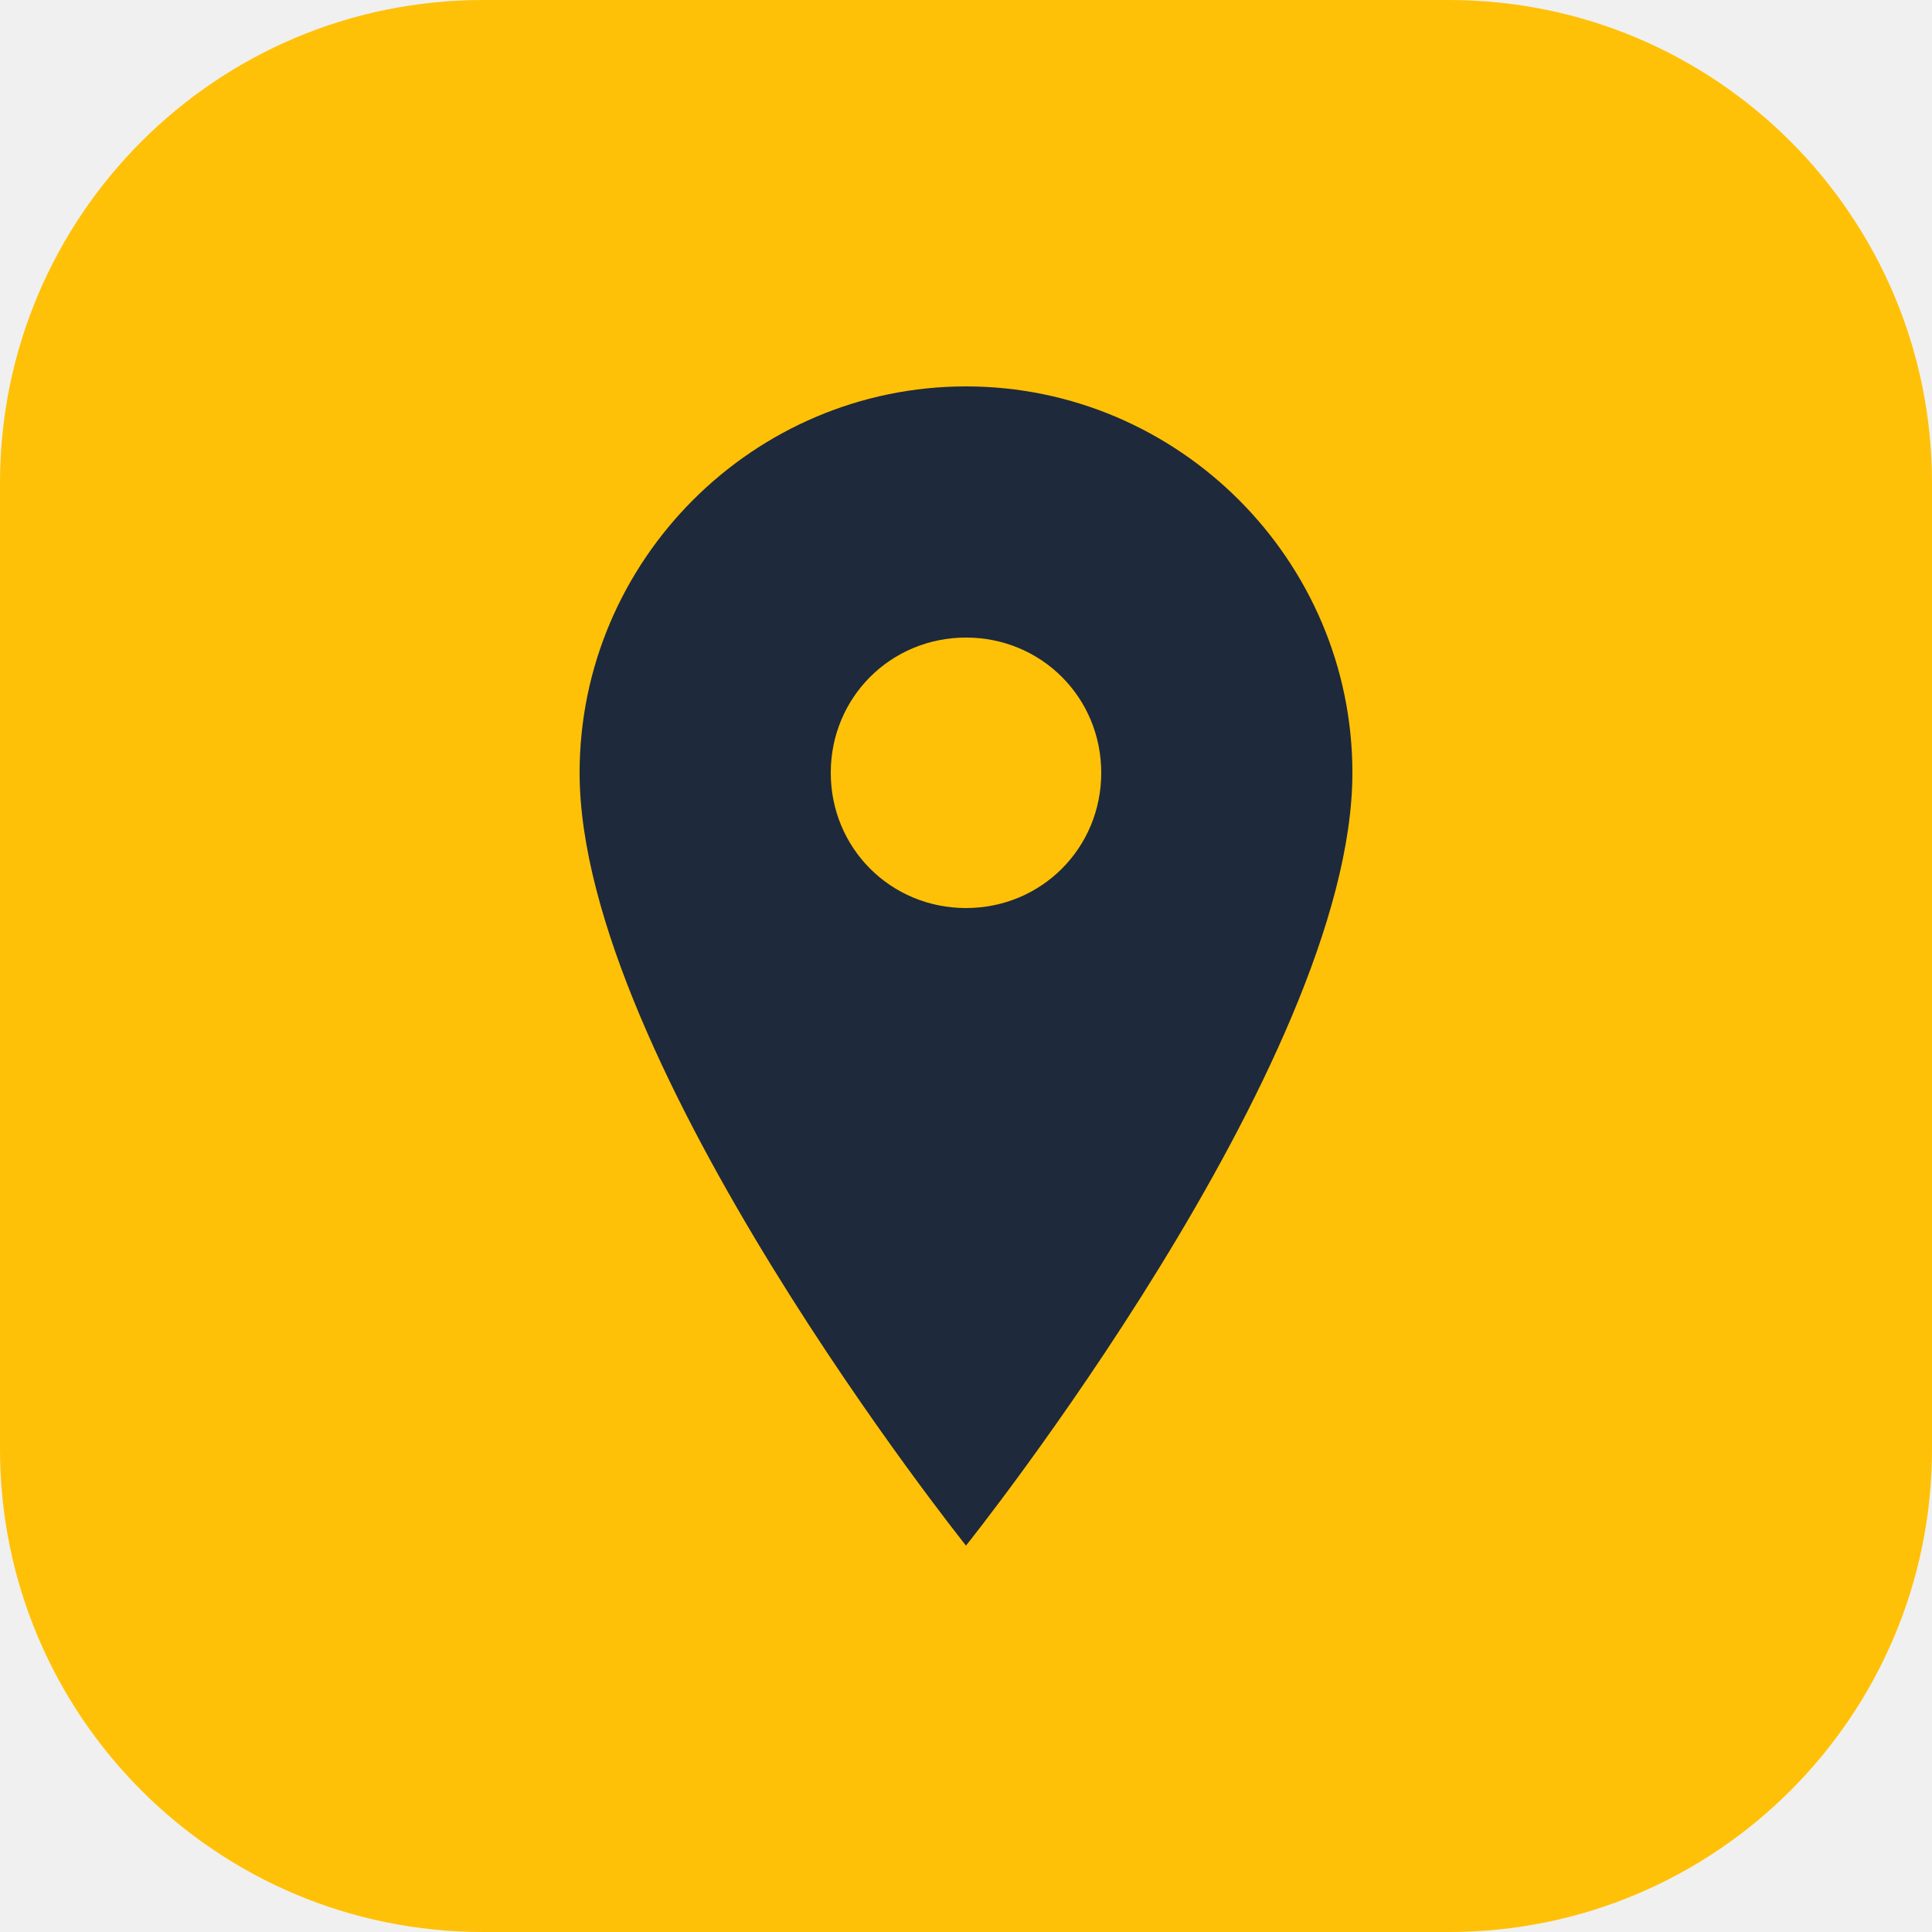
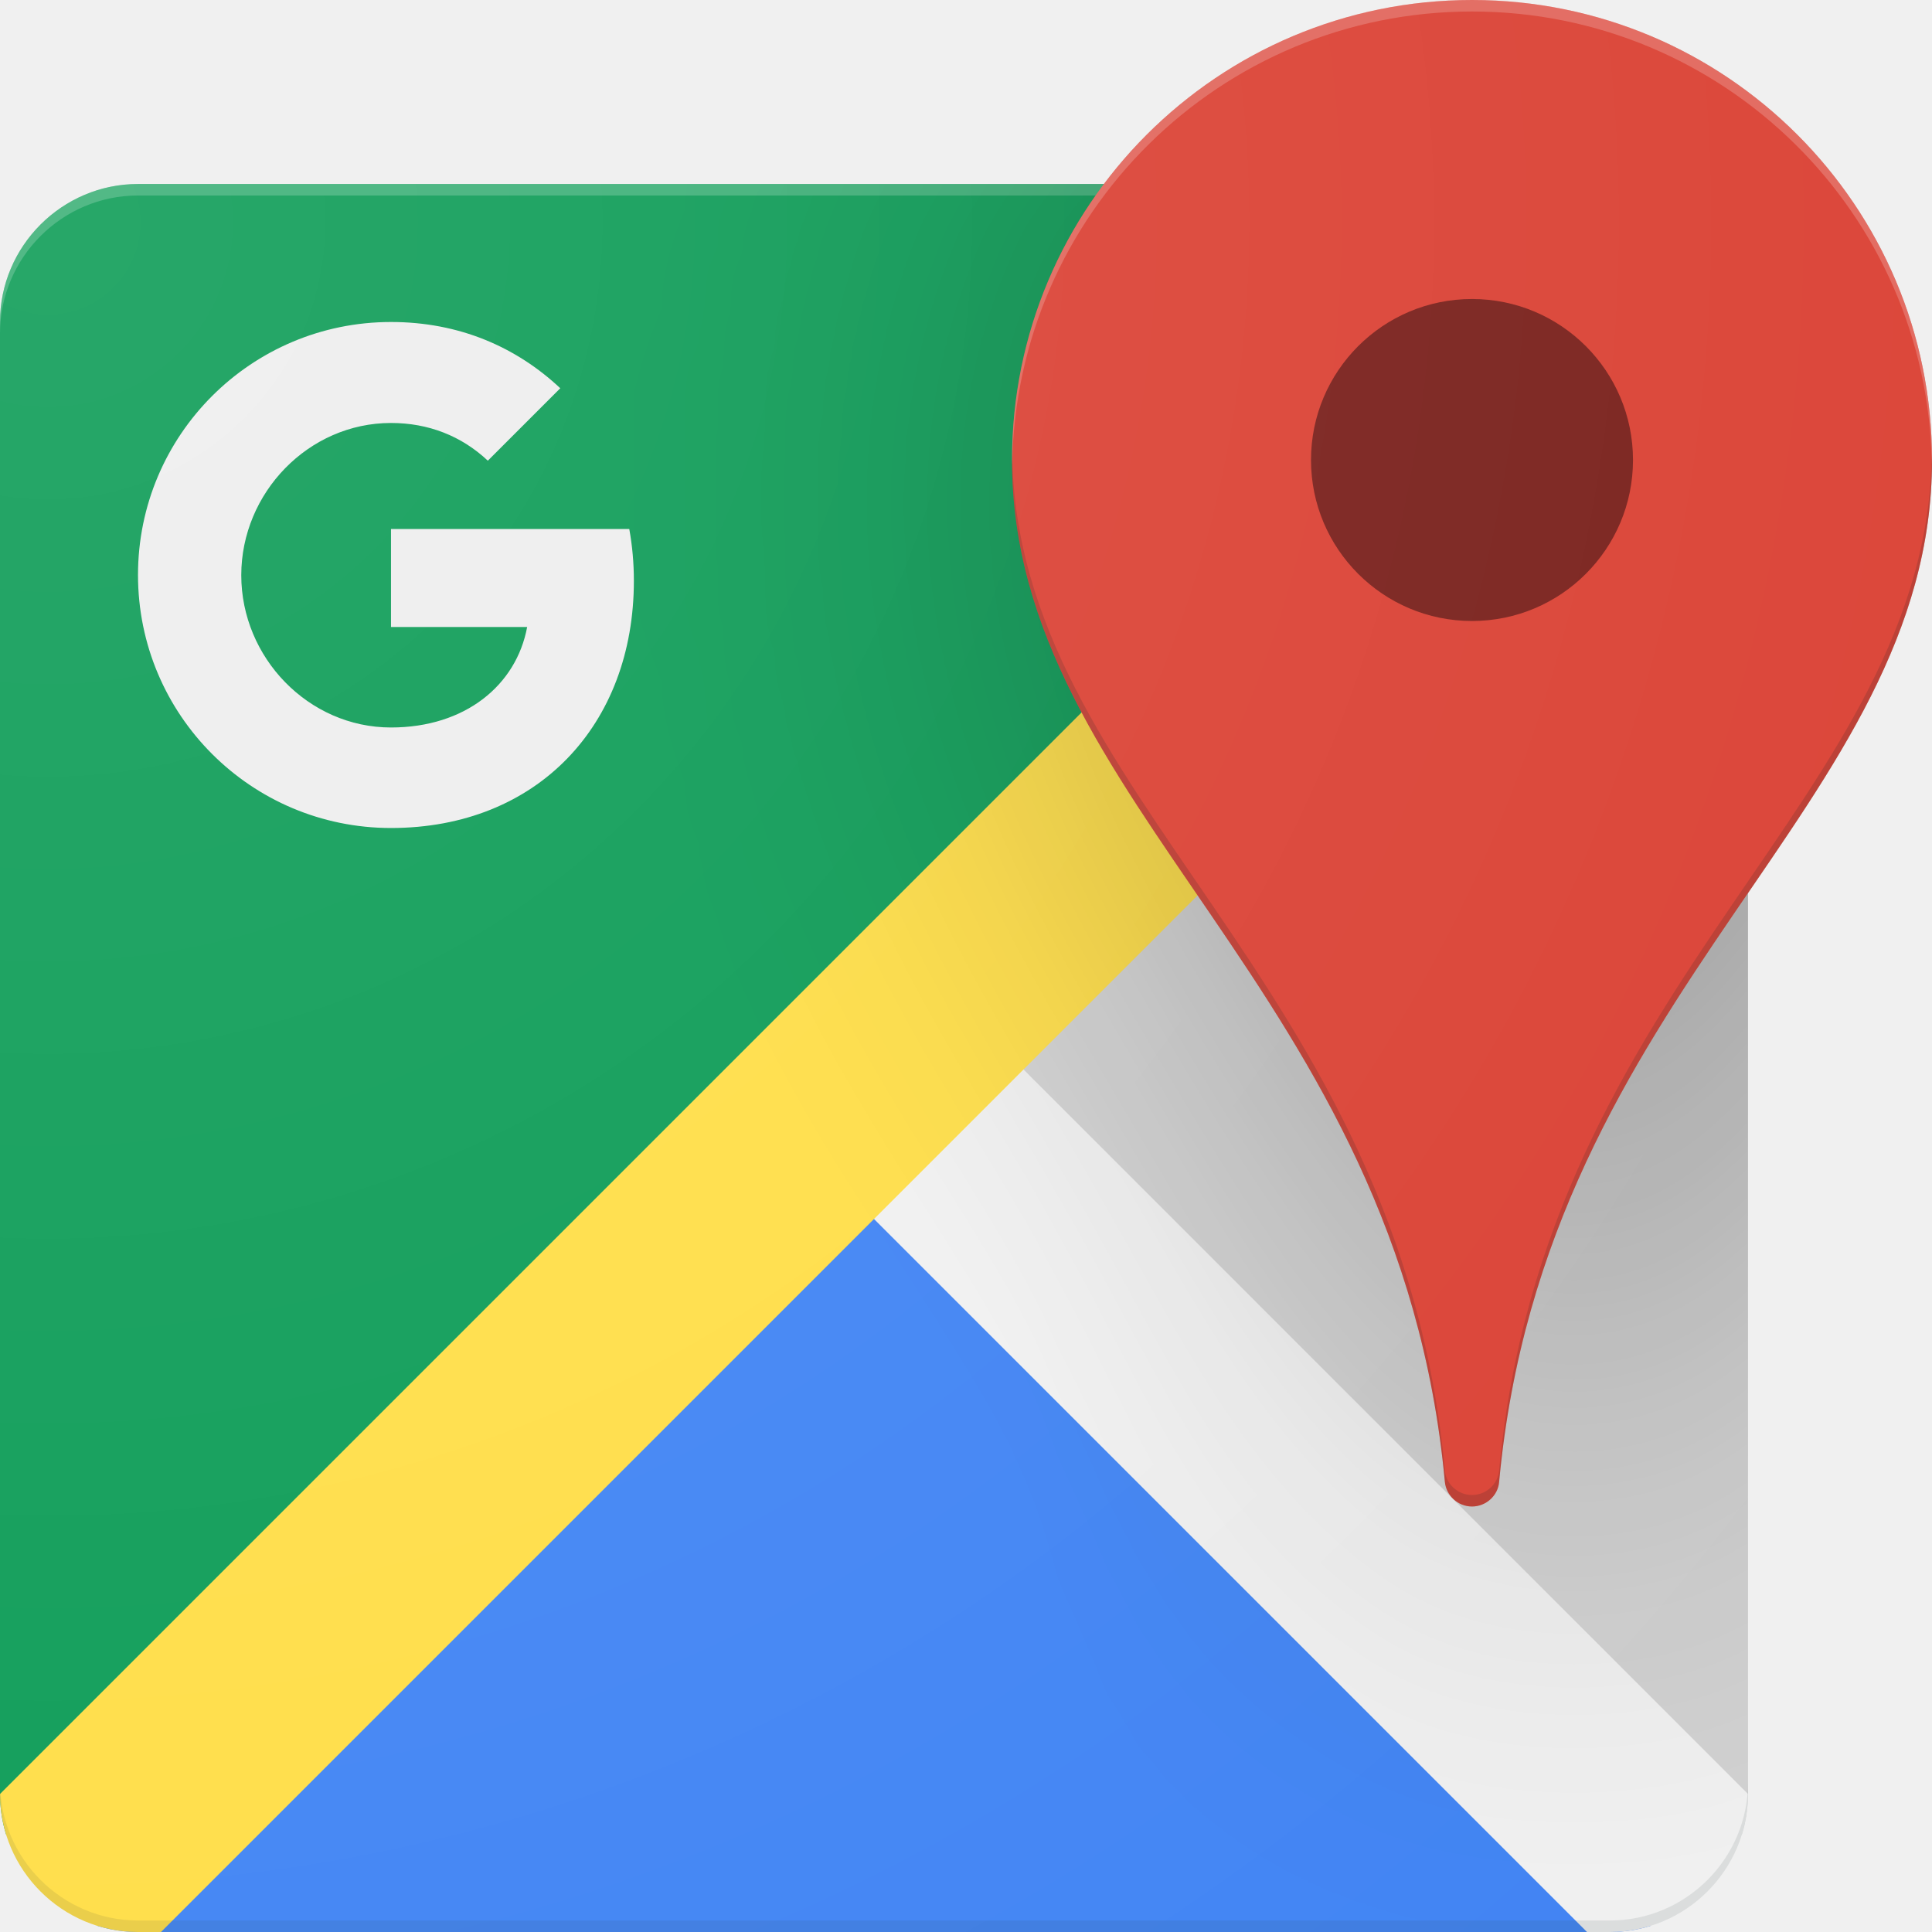
- <svg xmlns="http://www.w3.org/2000/svg" viewBox="0 0 100 100">
-   <rect width="100" height="100" rx="25" fill="#FFC107" />
-   <path fill="#1E293B" d="M50,20c-11,0-20,9-20,20c0,15,20,40,20,40s20-25,20-40C70,29,61,20,50,20z M50,47c-3.9,0-7-3.1-7-7s3.1-7,7-7s7,3.1,7,7S53.9,47,50,47z" />
+ <svg xmlns="http://www.w3.org/2000/svg" xmlns:xlink="http://www.w3.org/1999/xlink" viewBox="0 0 5644.173 5644.173">
+   <defs>
+     <path id="a" d="M4300.322 0c-439.439 0-829.828 210.985-1075.081 537.54H403.155C181.42 537.54 0 718.96 0 940.695v4300.322c0 221.736 181.42 403.155 403.155 403.155h4300.322c221.735 0 403.155-181.419 403.155-403.155V2609.086c282.208-412.562 537.54-784.137 537.54-1265.235C5644.173 601.373 5042.8 0 4300.322 0z" />
+     <path id="m" fill="#DB4437" d="M4300.322 0c-742.478 0-1343.851 601.373-1343.851 1343.851 0 1012.591 1130.85 1540.053 1264.563 2985.364 4.031 40.315 38.3 71.896 79.287 71.896s75.927-31.581 79.287-71.896c133.713-1445.312 1264.563-1972.773 1264.563-2985.364C5644.173 601.373 5042.8 0 4300.322 0z" />
+     <clipPath id="c">
+       <use overflow="visible" style="transform:scaleX(1.6) translateX(-31.5%)" xlink:href="#a" />
+     </clipPath>
+     <filter id="b" width="280%" height="280%" x="-70%" y="-70%">
+       <feGaussianBlur in="SourceAlpha" stdDeviation="600" />
+       <feComponentTransfer>
+         <feFuncA exponent=".7" type="gamma" />
+       </feComponentTransfer>
+       <feOffset dx="300" dy="100" />
+     </filter>
+   </defs>
+   <path fill="#0F9D58" d="M2553.316 3090.856l2268.569-2535.46c-37.479-11.6-77.248-17.856-118.408-17.856H403.155C181.42 537.54 0 718.96 0 940.695v4300.322c0 41.16 6.257 80.929 17.856 118.408l2535.46-2268.569z" />
+   <path fill="#4285F4" d="M2553.316 3090.856L284.747 5626.316c37.479 11.6 77.248 17.856 118.408 17.856h4300.322c41.16 0 80.929-6.256 118.408-17.856l-2268.569-2535.46z" />
+   <path fill="#D2D2D2" d="M2553.316 3090.856l2535.46 2268.569c11.6-37.479 17.856-77.248 17.856-118.408V940.695c0-41.16-6.257-80.929-17.856-118.408l-2535.46 2268.569z" />
+   <path fill="#F1F1F1" d="M5106.633 5241.018L2687.701 2822.086l-470.348 403.155 2418.931 2418.931h67.192c221.737.001 403.157-181.419 403.157-403.154z" />
+   <path fill="#FFDE48" d="M4703.478 537.54L0 5241.018c0 221.736 181.42 403.155 403.155 403.155h67.193l4636.285-4636.285v-67.193c0-221.735-181.42-403.155-403.155-403.155z" />
+   <path fill="#FFF" fill-opacity=".2" d="M4703.478 537.54H403.155C181.42 537.54 0 718.96 0 940.695v33.596c0-221.735 181.42-403.155 403.155-403.155h4300.322c221.735 0 403.155 181.42 403.155 403.155v-33.596c.001-221.735-181.419-403.155-403.154-403.155z" />
+   <path fill="#263238" fill-opacity=".1" d="M4703.478 5610.577H403.155C181.42 5610.577 0 5429.157 0 5207.421v33.596c0 221.736 181.42 403.155 403.155 403.155h4300.322c221.735 0 403.155-181.419 403.155-403.155v-33.596c.001 221.736-181.419 403.156-403.154 403.156z" />
+   <path fill="#EEE" d="M1142.273 1545.428v286.24h397.78c-31.581 169.997-180.748 293.631-397.78 293.631-241.221 0-437.423-204.265-437.423-444.814s196.202-444.814 437.423-444.814c108.852 0 205.609 37.628 282.881 110.196l211.657-211.656c-128.338-120.275-294.975-193.515-494.537-193.515-408.531 0-739.118 330.587-739.118 739.118s330.587 739.118 739.118 739.118c426.672 0 709.553-300.351 709.553-722.32 0-52.41-4.703-102.805-13.438-151.183h-696.116z" />
+   <use clip-path="url(#c)" filter="url(#b)" opacity=".25" style="transform:scaleX(.625) translateX(50.4%)" xlink:href="#m" />
+   <use xlink:href="#m" />
+   <circle cx="4300.322" cy="1343.851" r="470.348" fill="#7B231E" />
+   <path fill="#FFF" fill-opacity=".2" d="M4300.322 33.596c735.758 0 1333.1 591.294 1343.179 1324.365 0-4.703.672-9.407.672-14.11C5644.173 601.373 5042.8 0 4300.322 0s-1343.85 601.373-1343.85 1343.851c0 4.703.672 9.407.672 14.11 10.078-733.07 607.42-1324.365 1343.178-1324.365z" />
+   <path fill="#3E2723" fill-opacity=".2" d="M4379.609 4295.619c-3.36 40.315-38.3 71.896-79.287 71.896s-75.927-31.581-79.287-71.896C4088.666 2857.027 2967.894 2327.55 2957.144 1324.365c0 6.719-.672 12.767-.672 19.486 0 1012.591 1130.85 1540.053 1264.564 2985.364 4.031 40.315 38.3 71.896 79.287 71.896s75.927-31.581 79.287-71.896c133.712-1445.312 1264.563-1972.773 1264.563-2985.364 0-6.719-.672-12.767-.672-19.486-10.751 1003.184-1130.851 1533.333-1263.892 2971.254z" />
+   <radialGradient id="r" cx="140.097" cy="5533.941" r="6883.606" gradientTransform="matrix(1 0 0 -1 0 6182.752)" gradientUnits="userSpaceOnUse">
+     <stop offset="0" stop-color="#fff" stop-opacity=".1" />
+     <stop offset="1" stop-color="#fff" stop-opacity="0" />
+   </radialGradient>
+   <path fill="url(#r)" d="M4300.322 0c-439.439 0-829.828 210.985-1075.081 537.54H403.155C181.42 537.54 0 718.96 0 940.695v4300.322c0 221.736 181.42 403.155 403.155 403.155h4300.322c221.735 0 403.155-181.419 403.155-403.155V2609.086c282.208-412.562 537.54-784.137 537.54-1265.235C5644.173 601.373 5042.8 0 4300.322 0z" />
</svg>
